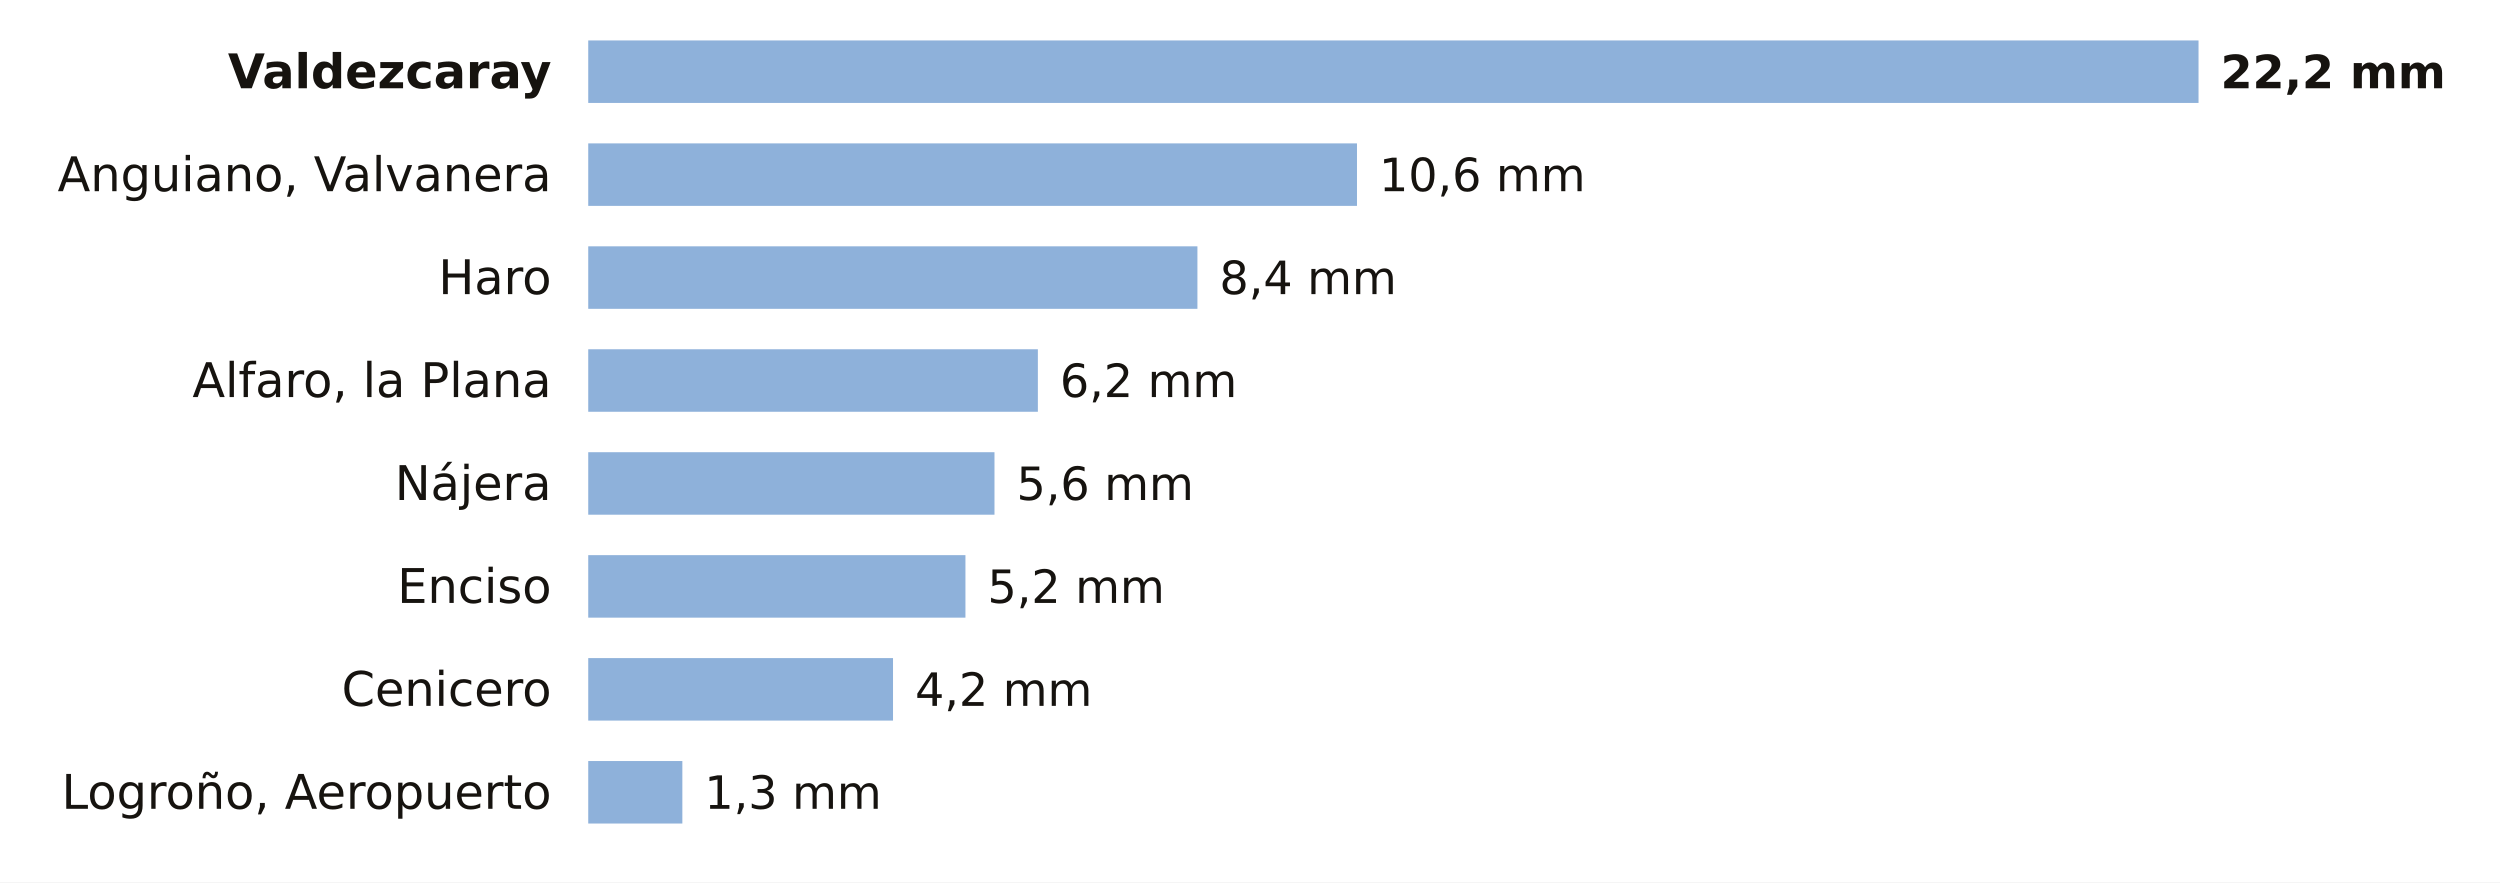
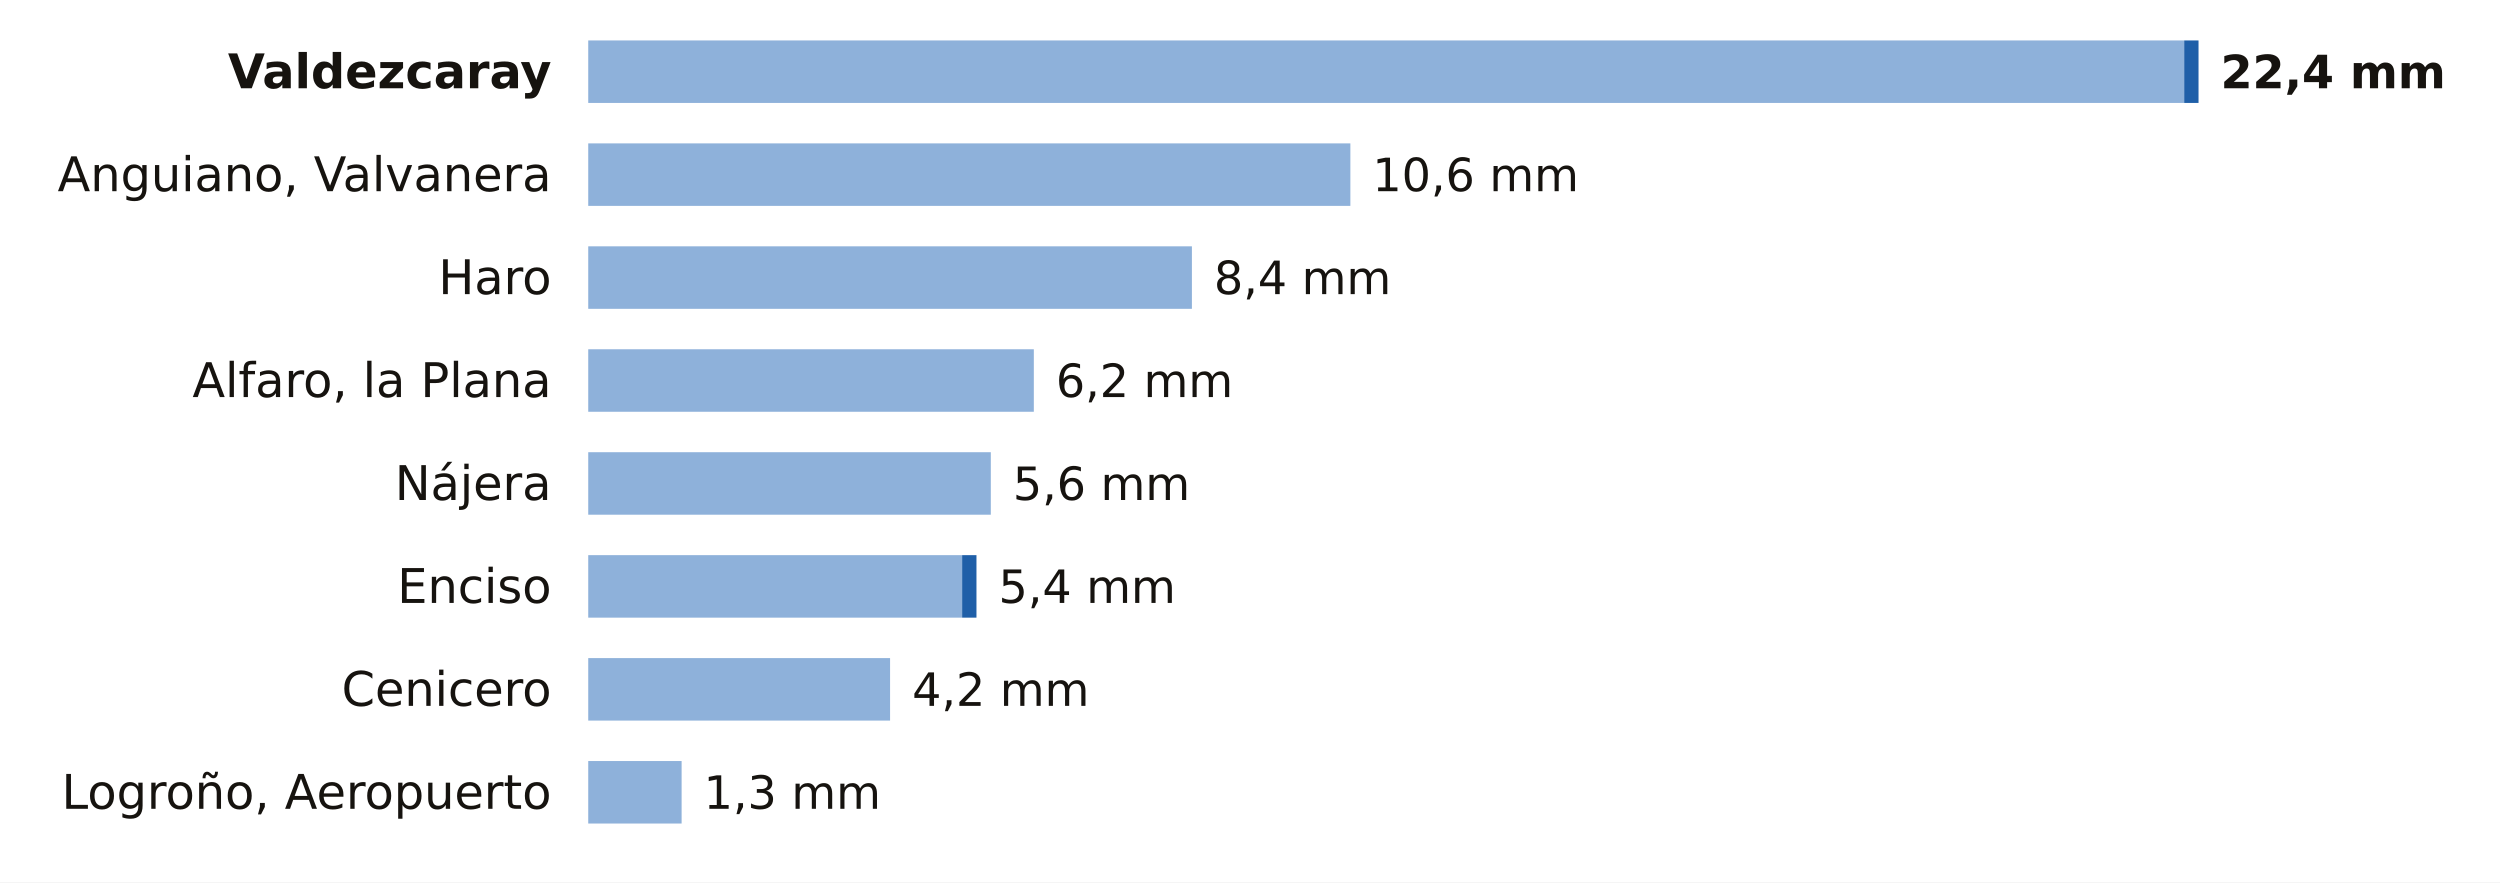
<svg xmlns="http://www.w3.org/2000/svg" viewBox="0 0 680 240" width="680" height="240" role="img" aria-label="La lluvia de los últimos 7 días en las estaciones de AEMET de La Rioja">
  <rect width="680" height="240" fill="#FFFFFF" />
  <text x="150.0" y="24.0" font-size="13" fill="#16130F" text-anchor="end" font-weight="600" font-family="Public Sans, DejaVu Sans, Arial, sans-serif">Valdezcaray</text>
-   <rect x="160" y="11" width="438.0" height="17" fill="#8EB1DA" />
-   <text x="604.0" y="24.0" font-size="12.5" fill="#16130F" text-anchor="start" font-weight="700" font-family="Public Sans, DejaVu Sans, Arial, sans-serif">22,2 mm</text>
+   <rect x="160" y="11" width="434.1" height="17" fill="#8EB1DA" />
+   <rect x="594.1" y="11" width="3.9" height="17" fill="#1F5FA8" />
+   <text x="604.0" y="24.0" font-size="12.5" fill="#16130F" text-anchor="start" font-weight="700" font-family="Public Sans, DejaVu Sans, Arial, sans-serif">22,4 mm</text>
  <text x="150.0" y="52.0" font-size="13" fill="#16130F" text-anchor="end" font-weight="400" font-family="Public Sans, DejaVu Sans, Arial, sans-serif">Anguiano, Valvanera</text>
-   <rect x="160" y="39" width="209.1" height="17" fill="#8EB1DA" />
-   <text x="375.1" y="52.0" font-size="12.5" fill="#16130F" text-anchor="start" font-weight="500" font-family="Public Sans, DejaVu Sans, Arial, sans-serif">10,6 mm</text>
+   <rect x="160" y="39" width="207.3" height="17" fill="#8EB1DA" />
+   <text x="373.3" y="52.0" font-size="12.5" fill="#16130F" text-anchor="start" font-weight="500" font-family="Public Sans, DejaVu Sans, Arial, sans-serif">10,6 mm</text>
  <text x="150.0" y="80.0" font-size="13" fill="#16130F" text-anchor="end" font-weight="400" font-family="Public Sans, DejaVu Sans, Arial, sans-serif">Haro</text>
-   <rect x="160" y="67" width="165.7" height="17" fill="#8EB1DA" />
-   <text x="331.7" y="80.0" font-size="12.5" fill="#16130F" text-anchor="start" font-weight="500" font-family="Public Sans, DejaVu Sans, Arial, sans-serif">8,4 mm</text>
+   <rect x="160" y="67" width="164.2" height="17" fill="#8EB1DA" />
+   <text x="330.2" y="80.0" font-size="12.5" fill="#16130F" text-anchor="start" font-weight="500" font-family="Public Sans, DejaVu Sans, Arial, sans-serif">8,4 mm</text>
  <text x="150.0" y="108.0" font-size="13" fill="#16130F" text-anchor="end" font-weight="400" font-family="Public Sans, DejaVu Sans, Arial, sans-serif">Alfaro, la Plana</text>
-   <rect x="160" y="95" width="122.3" height="17" fill="#8EB1DA" />
-   <text x="288.3" y="108.0" font-size="12.5" fill="#16130F" text-anchor="start" font-weight="500" font-family="Public Sans, DejaVu Sans, Arial, sans-serif">6,2 mm</text>
+   <rect x="160" y="95" width="121.2" height="17" fill="#8EB1DA" />
+   <text x="287.2" y="108.0" font-size="12.5" fill="#16130F" text-anchor="start" font-weight="500" font-family="Public Sans, DejaVu Sans, Arial, sans-serif">6,2 mm</text>
  <text x="150.0" y="136.0" font-size="13" fill="#16130F" text-anchor="end" font-weight="400" font-family="Public Sans, DejaVu Sans, Arial, sans-serif">Nájera</text>
-   <rect x="160" y="123" width="110.5" height="17" fill="#8EB1DA" />
-   <text x="276.5" y="136.0" font-size="12.5" fill="#16130F" text-anchor="start" font-weight="500" font-family="Public Sans, DejaVu Sans, Arial, sans-serif">5,6 mm</text>
+   <rect x="160" y="123" width="109.5" height="17" fill="#8EB1DA" />
+   <text x="275.5" y="136.0" font-size="12.5" fill="#16130F" text-anchor="start" font-weight="500" font-family="Public Sans, DejaVu Sans, Arial, sans-serif">5,6 mm</text>
  <text x="150.0" y="164.0" font-size="13" fill="#16130F" text-anchor="end" font-weight="400" font-family="Public Sans, DejaVu Sans, Arial, sans-serif">Enciso</text>
-   <rect x="160" y="151" width="102.6" height="17" fill="#8EB1DA" />
-   <text x="268.6" y="164.0" font-size="12.5" fill="#16130F" text-anchor="start" font-weight="500" font-family="Public Sans, DejaVu Sans, Arial, sans-serif">5,2 mm</text>
+   <rect x="160" y="151" width="101.7" height="17" fill="#8EB1DA" />
+   <rect x="261.7" y="151" width="3.9" height="17" fill="#1F5FA8" />
+   <text x="271.6" y="164.0" font-size="12.5" fill="#16130F" text-anchor="start" font-weight="500" font-family="Public Sans, DejaVu Sans, Arial, sans-serif">5,4 mm</text>
  <text x="150.0" y="192.0" font-size="13" fill="#16130F" text-anchor="end" font-weight="400" font-family="Public Sans, DejaVu Sans, Arial, sans-serif">Cenicero</text>
-   <rect x="160" y="179" width="82.9" height="17" fill="#8EB1DA" />
-   <text x="248.9" y="192.0" font-size="12.5" fill="#16130F" text-anchor="start" font-weight="500" font-family="Public Sans, DejaVu Sans, Arial, sans-serif">4,2 mm</text>
+   <rect x="160" y="179" width="82.1" height="17" fill="#8EB1DA" />
+   <text x="248.1" y="192.0" font-size="12.5" fill="#16130F" text-anchor="start" font-weight="500" font-family="Public Sans, DejaVu Sans, Arial, sans-serif">4,2 mm</text>
  <text x="150.0" y="220.0" font-size="13" fill="#16130F" text-anchor="end" font-weight="400" font-family="Public Sans, DejaVu Sans, Arial, sans-serif">Logroño, Aeropuerto</text>
-   <rect x="160" y="207" width="25.6" height="17" fill="#8EB1DA" />
-   <text x="191.6" y="220.0" font-size="12.5" fill="#16130F" text-anchor="start" font-weight="500" font-family="Public Sans, DejaVu Sans, Arial, sans-serif">1,3 mm</text>
+   <rect x="160" y="207" width="25.4" height="17" fill="#8EB1DA" />
+   <text x="191.4" y="220.0" font-size="12.5" fill="#16130F" text-anchor="start" font-weight="500" font-family="Public Sans, DejaVu Sans, Arial, sans-serif">1,3 mm</text>
</svg>
